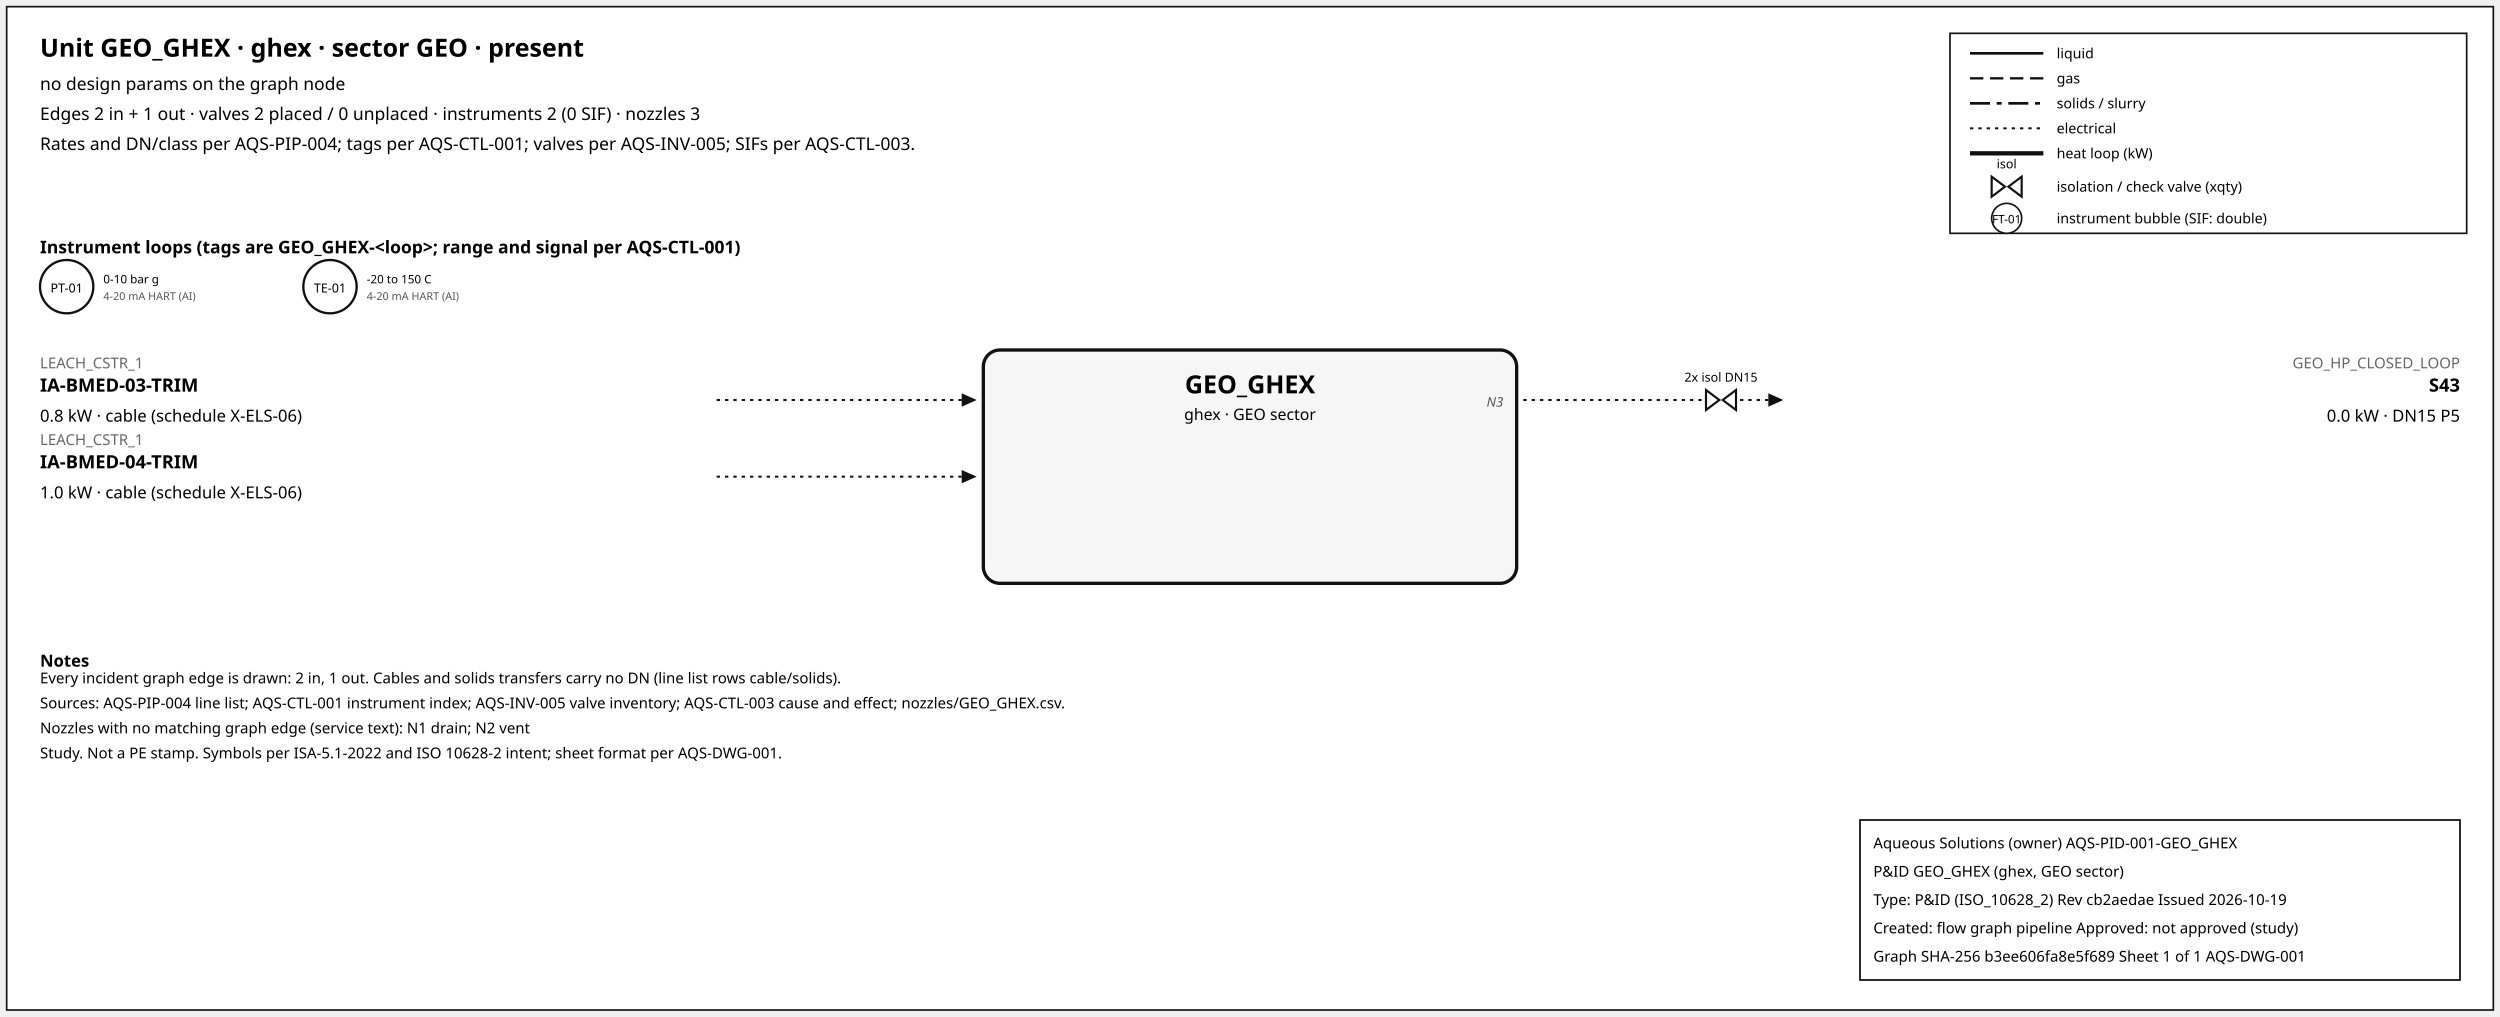
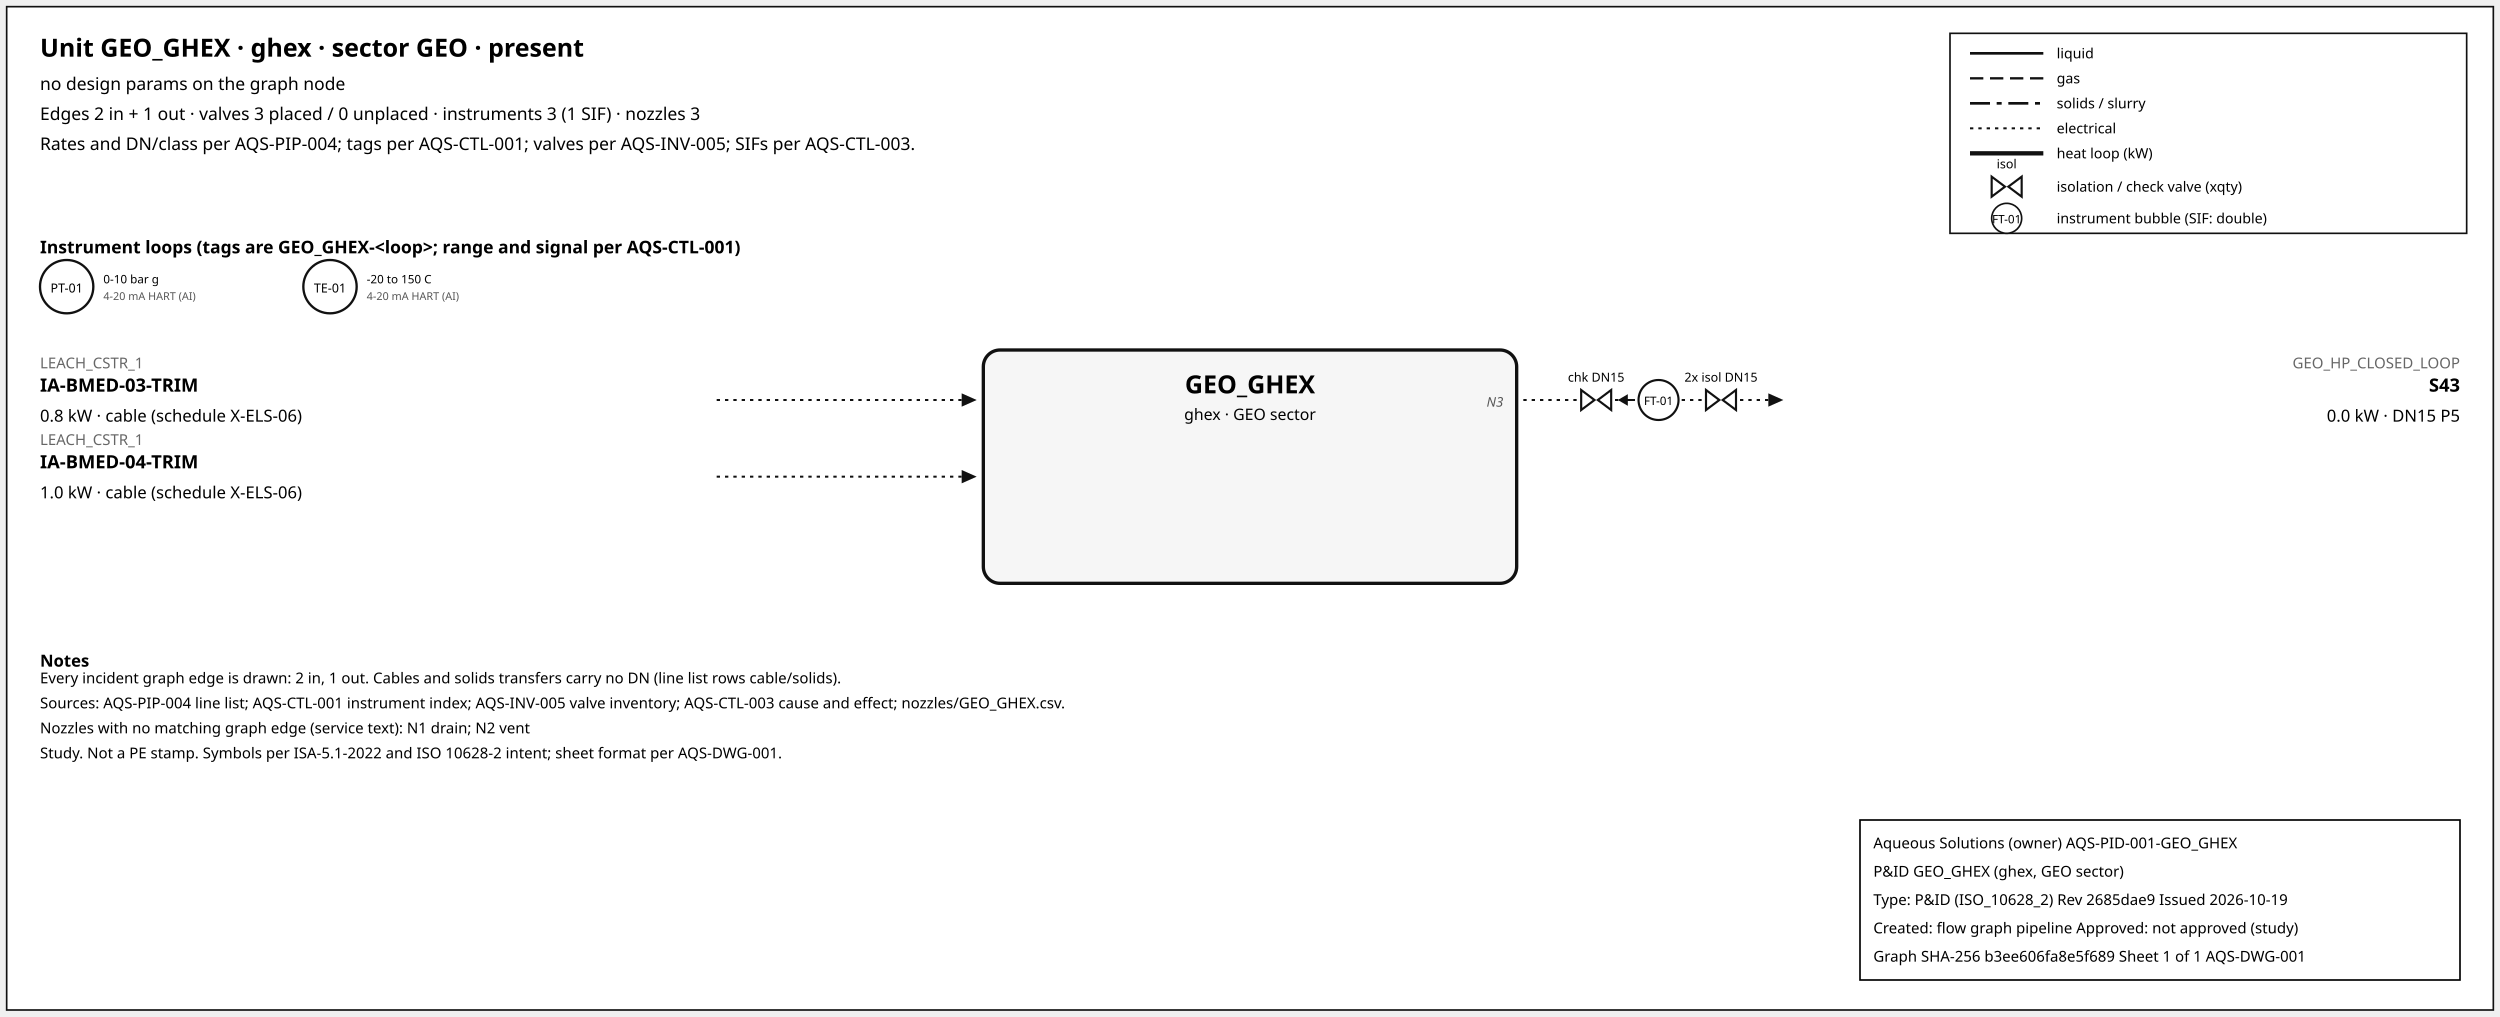
<svg xmlns="http://www.w3.org/2000/svg" width="1500" height="610" font-family="sans-serif">
  <rect x="4" y="4" width="1492" height="602" fill="white" stroke="#111" />
  <text x="24" y="34" font-size="15" font-weight="600">Unit GEO_GHEX · ghex · sector GEO · present</text>
  <text x="24" y="54" font-size="10.5">no design params on the graph node</text>
-   <text x="24" y="72" font-size="10.5">Edges 2 in + 1 out · valves 2 placed / 0 unplaced · instruments 2 (0 SIF) · nozzles 3</text>
+   <text x="24" y="72" font-size="10.5">Edges 2 in + 1 out · valves 3 placed / 0 unplaced · instruments 3 (1 SIF) · nozzles 3</text>
  <text x="24" y="90" font-size="10.5">Rates and DN/class per AQS-PIP-004; tags per AQS-CTL-001; valves per AQS-INV-005; SIFs per AQS-CTL-003.</text>
  <rect x="1170" y="20" width="310" height="120" fill="white" stroke="#111" />
  <line x1="1182" y1="32" x2="1226" y2="32" stroke="#111" stroke-width="1.6" />
  <text x="1234" y="35" font-size="8.5">liquid</text>
  <line x1="1182" y1="47" x2="1226" y2="47" stroke="#111" stroke-width="1.4" stroke-dasharray="8,4" />
  <text x="1234" y="50" font-size="8.5">gas</text>
  <line x1="1182" y1="62" x2="1226" y2="62" stroke="#111" stroke-width="1.6" stroke-dasharray="12,4,3,4" />
  <text x="1234" y="65" font-size="8.5">solids / slurry</text>
  <line x1="1182" y1="77" x2="1226" y2="77" stroke="#111" stroke-width="1.2" stroke-dasharray="2,3" />
  <text x="1234" y="80" font-size="8.5">electrical</text>
  <line x1="1182" y1="92" x2="1226" y2="92" stroke="#111" stroke-width="2.6" />
  <text x="1234" y="95" font-size="8.5">heat loop (kW)</text>
  <path d="M 1195.0,106 L 1203.0,112 L 1195.0,118 Z M 1213.0,106 L 1205.0,112 L 1213.0,118 Z" fill="white" stroke="#111" stroke-width="1.3" />
  <text x="1204.0" y="101.0" font-size="7.5" text-anchor="middle">isol</text>
  <text x="1234" y="115" font-size="8.5">isolation / check valve (xqty)</text>
  <circle cx="1204" cy="131" r="9" fill="white" stroke="#111" />
  <text x="1204" y="134" font-size="7" text-anchor="middle">FT-01</text>
  <text x="1234" y="134" font-size="8.5">instrument bubble (SIF: double)</text>
  <text x="24" y="152" font-size="10.5" font-weight="600">Instrument loops (tags are GEO_GHEX-&lt;loop&gt;; range and signal per AQS-CTL-001)</text>
  <circle cx="40" cy="172" r="16" fill="white" stroke="#111" stroke-width="1.4" />
  <text x="40" y="175.5" font-size="7.5" text-anchor="middle">PT-01</text>
  <text x="62" y="170" font-size="7">0-10 bar g</text>
  <text x="62" y="180" font-size="6.5" fill="#555">4-20 mA HART (AI)</text>
  <circle cx="198" cy="172" r="16" fill="white" stroke="#111" stroke-width="1.4" />
  <text x="198" y="175.5" font-size="7.5" text-anchor="middle">TE-01</text>
  <text x="220" y="170" font-size="7">-20 to 150 C</text>
  <text x="220" y="180" font-size="6.5" fill="#555">4-20 mA HART (AI)</text>
  <rect x="590" y="210" width="320" height="140" rx="10" fill="#f6f6f6" stroke="#111" stroke-width="2" />
  <text x="750.0" y="236" font-size="15" font-weight="700" text-anchor="middle">GEO_GHEX</text>
  <text x="750.0" y="252" font-size="9.5" text-anchor="middle">ghex · GEO sector</text>
  <line x1="430" y1="240" x2="577" y2="240" stroke="#111" stroke-width="1.2" stroke-dasharray="2,3" class="edge-in" />
  <polygon points="586,240 577,236 577,244" fill="#111" />
  <text x="24" y="221" font-size="9" fill="#666" text-anchor="start">LEACH_CSTR_1</text>
  <text x="24" y="235" font-size="11" font-weight="600" text-anchor="start">IA-BMED-03-TRIM</text>
  <text x="24" y="253" font-size="10" text-anchor="start">0.8 kW · cable (schedule X-ELS-06)</text>
  <line x1="430" y1="286" x2="577" y2="286" stroke="#111" stroke-width="1.2" stroke-dasharray="2,3" class="edge-in" />
  <polygon points="586,286 577,282 577,290" fill="#111" />
  <text x="24" y="267" font-size="9" fill="#666" text-anchor="start">LEACH_CSTR_1</text>
  <text x="24" y="281" font-size="11" font-weight="600" text-anchor="start">IA-BMED-04-TRIM</text>
  <text x="24" y="299" font-size="10" text-anchor="start">1.0 kW · cable (schedule X-ELS-06)</text>
  <line x1="914" y1="240" x2="1061" y2="240" stroke="#111" stroke-width="1.2" stroke-dasharray="2,3" class="edge-out" />
  <polygon points="1070,240 1061,236 1061,244" fill="#111" />
  <text x="1476" y="221" font-size="9" fill="#666" text-anchor="end">GEO_HP_CLOSED_LOOP</text>
  <text x="1476" y="235" font-size="11" font-weight="600" text-anchor="end">S43</text>
  <text x="1476" y="253" font-size="10" text-anchor="end">0.0 kW · DN15 P5</text>
  <text x="902" y="244" font-size="8" font-style="italic" fill="#555" text-anchor="end">N3</text>
+   <line x1="979.7" y1="240" x2="971.7" y2="240" stroke="#111" stroke-width="1.2" />
+   <polygon points="970.7,240 976.7,236.5 976.7,243.5" fill="#111" />
+   <path d="M 948.7,234 L 956.7,240 L 948.7,246 Z M 966.7,234 L 958.7,240 L 966.7,246 Z" fill="white" stroke="#111" stroke-width="1.3" />
+   <text x="957.7" y="229.0" font-size="7.5" text-anchor="middle">chk DN15</text>
  <path d="M 1023.6,234 L 1031.6,240 L 1023.6,246 Z M 1041.6,234 L 1033.6,240 L 1041.6,246 Z" fill="white" stroke="#111" stroke-width="1.3" />
  <text x="1032.6" y="229.0" font-size="7.5" text-anchor="middle">2x isol DN15</text>
+   <circle cx="995.12" cy="240" r="12" fill="white" stroke="#111" stroke-width="1.3" />
+   <text x="995.12" y="243" font-size="7" text-anchor="middle">FT-01</text>
  <text x="24" y="400" font-size="10" font-weight="600">Notes</text>
  <text x="24" y="410" font-size="9">Every incident graph edge is drawn: 2 in, 1 out. Cables and solids transfers carry no DN (line list rows cable/solids).</text>
  <text x="24" y="425" font-size="9">Sources: AQS-PIP-004 line list; AQS-CTL-001 instrument index; AQS-INV-005 valve inventory; AQS-CTL-003 cause and effect; nozzles/GEO_GHEX.csv.</text>
  <text x="24" y="440" font-size="9">Nozzles with no matching graph edge (service text): N1 drain; N2 vent</text>
  <text x="24" y="455" font-size="9">Study. Not a PE stamp. Symbols per ISA-5.1-2022 and ISO 10628-2 intent; sheet format per AQS-DWG-001.</text>
  <g id="aqs-title-block">
    <rect x="1116" y="492" width="360" height="96" fill="white" stroke="black" stroke-width="1" />
    <text x="1124" y="509" font-size="9">Aqueous Solutions (owner)   AQS-PID-001-GEO_GHEX</text>
    <text x="1124" y="526" font-size="9">P&amp;ID GEO_GHEX (ghex, GEO sector)</text>
-     <text x="1124" y="543" font-size="9">Type: P&amp;ID (ISO_10628_2)   Rev cb2aedae   Issued 2026-10-19</text>
+     <text x="1124" y="543" font-size="9">Type: P&amp;ID (ISO_10628_2)   Rev 2685dae9   Issued 2026-10-19</text>
    <text x="1124" y="560" font-size="9">Created: flow graph pipeline   Approved: not approved (study)</text>
    <text x="1124" y="577" font-size="9">Graph SHA-256 b3ee606fa8e5f689   Sheet 1 of 1   AQS-DWG-001</text>
  </g>
</svg>
